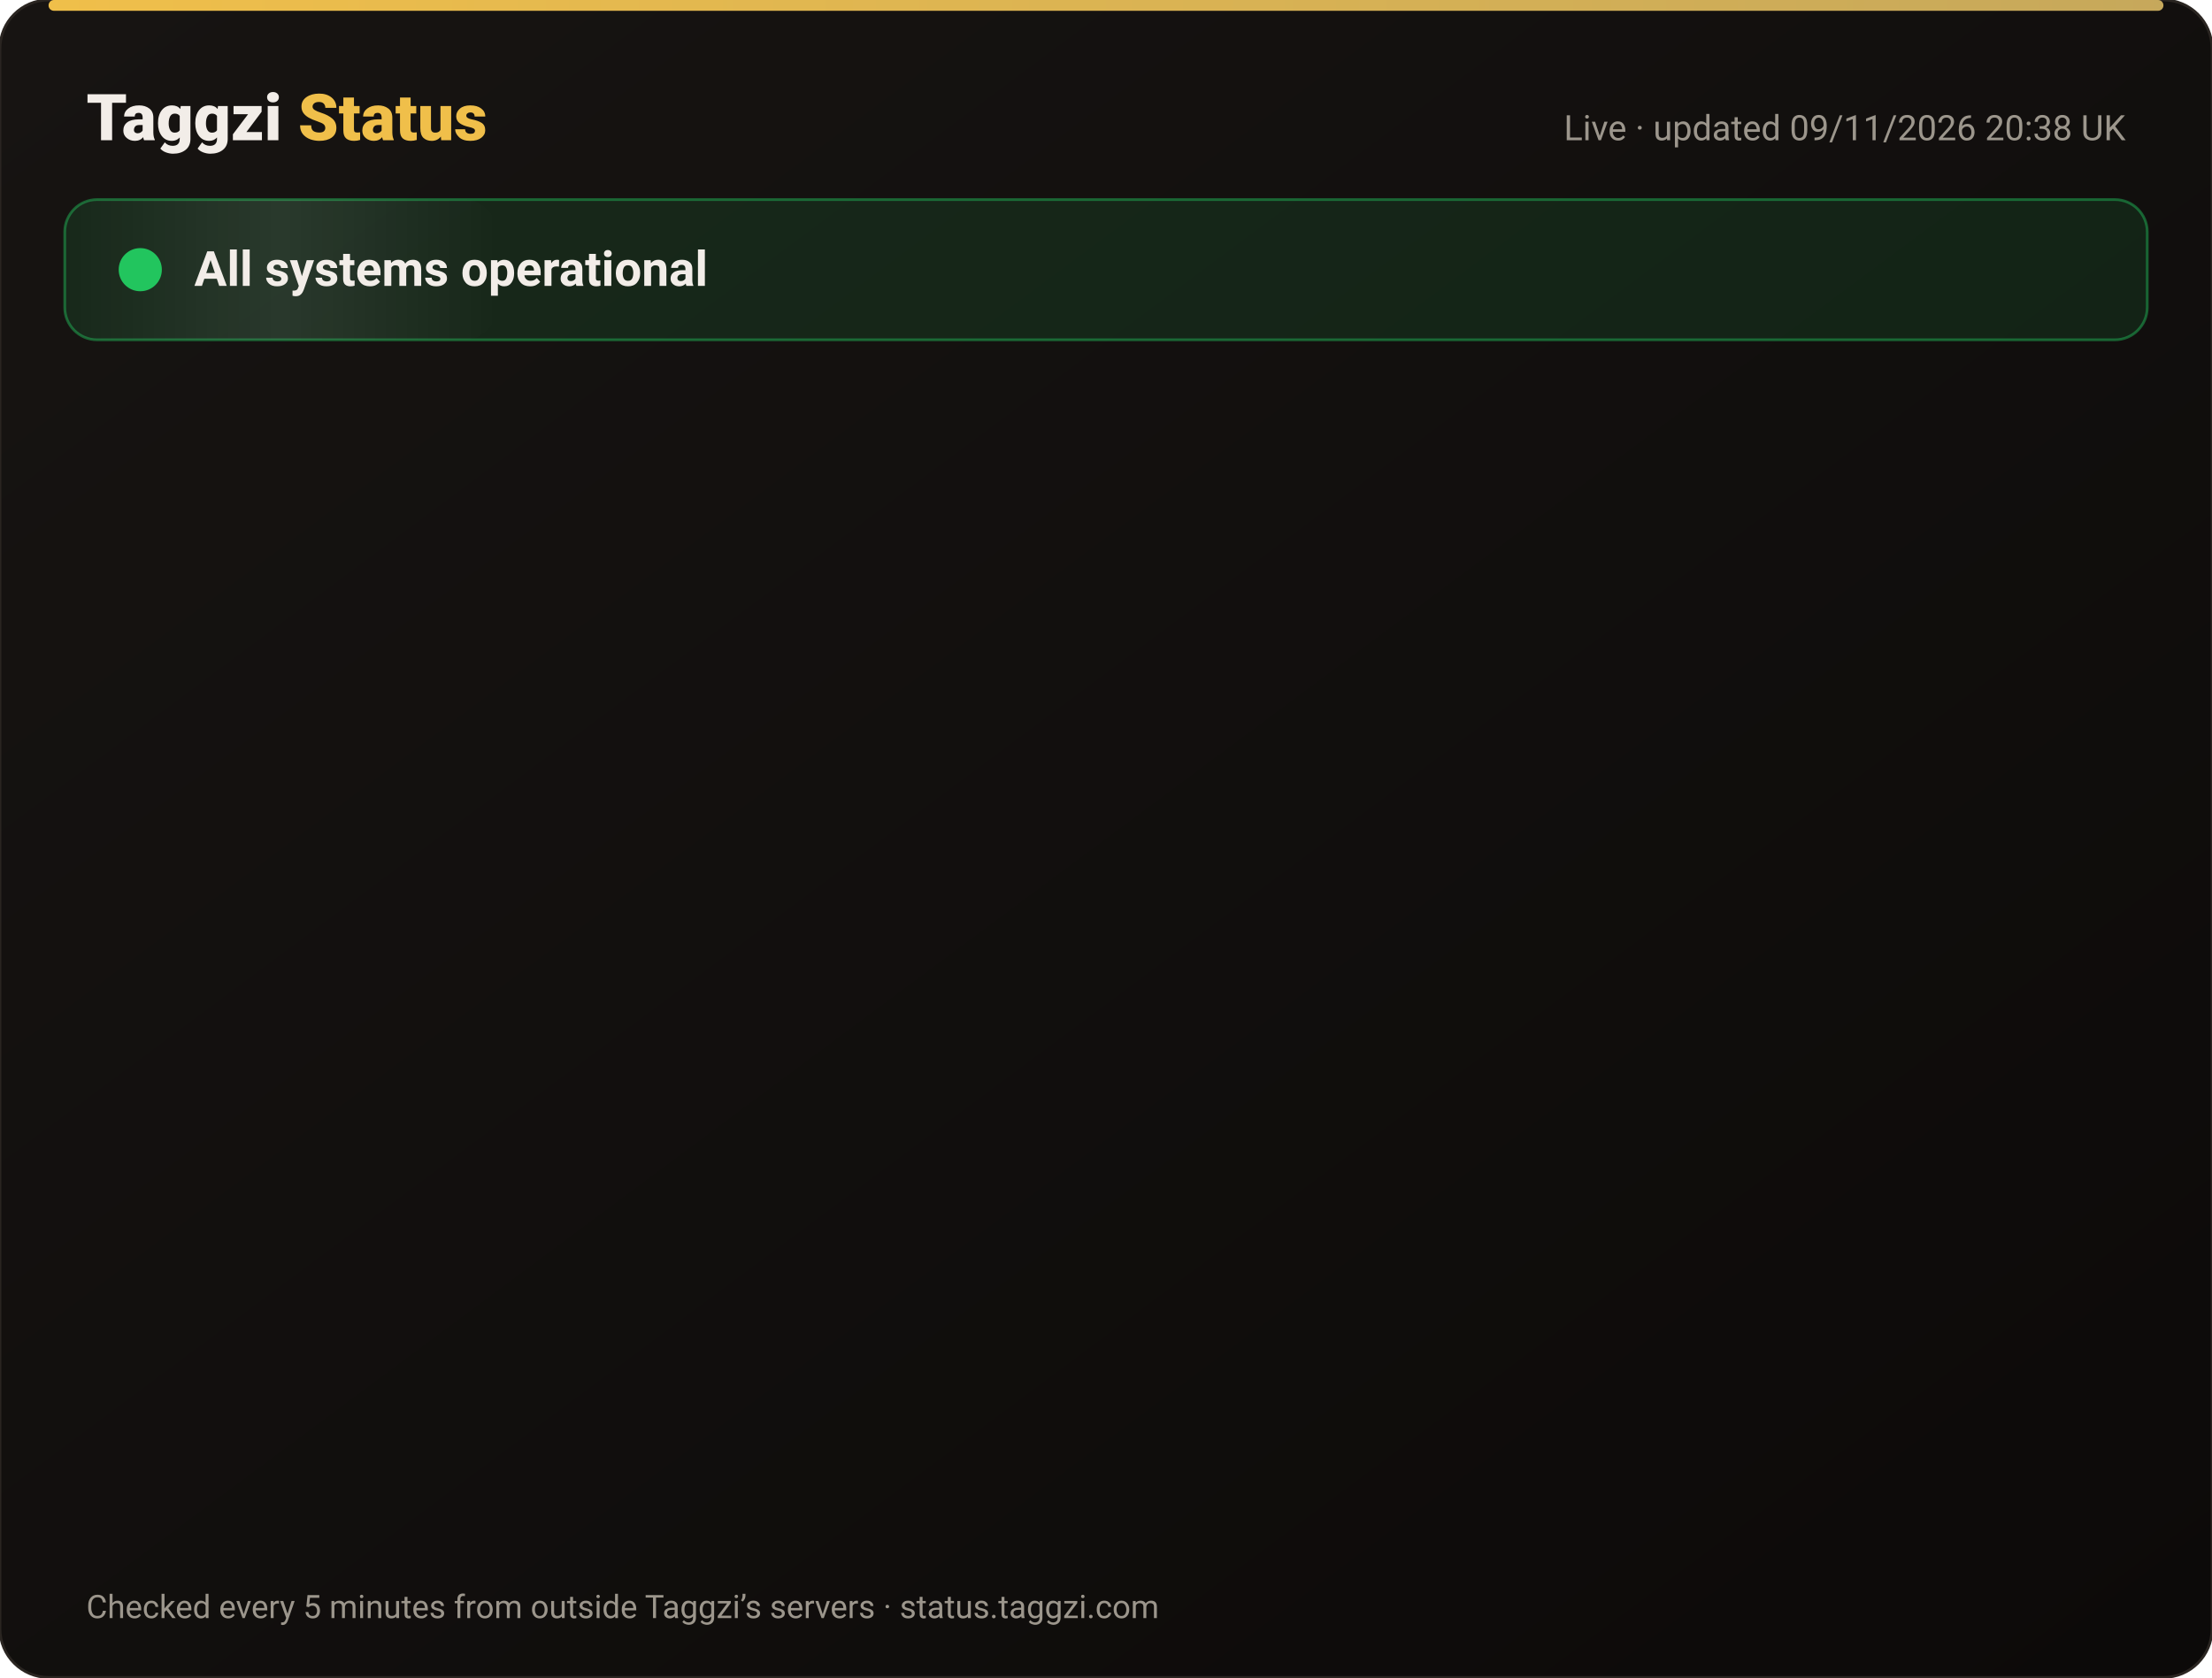
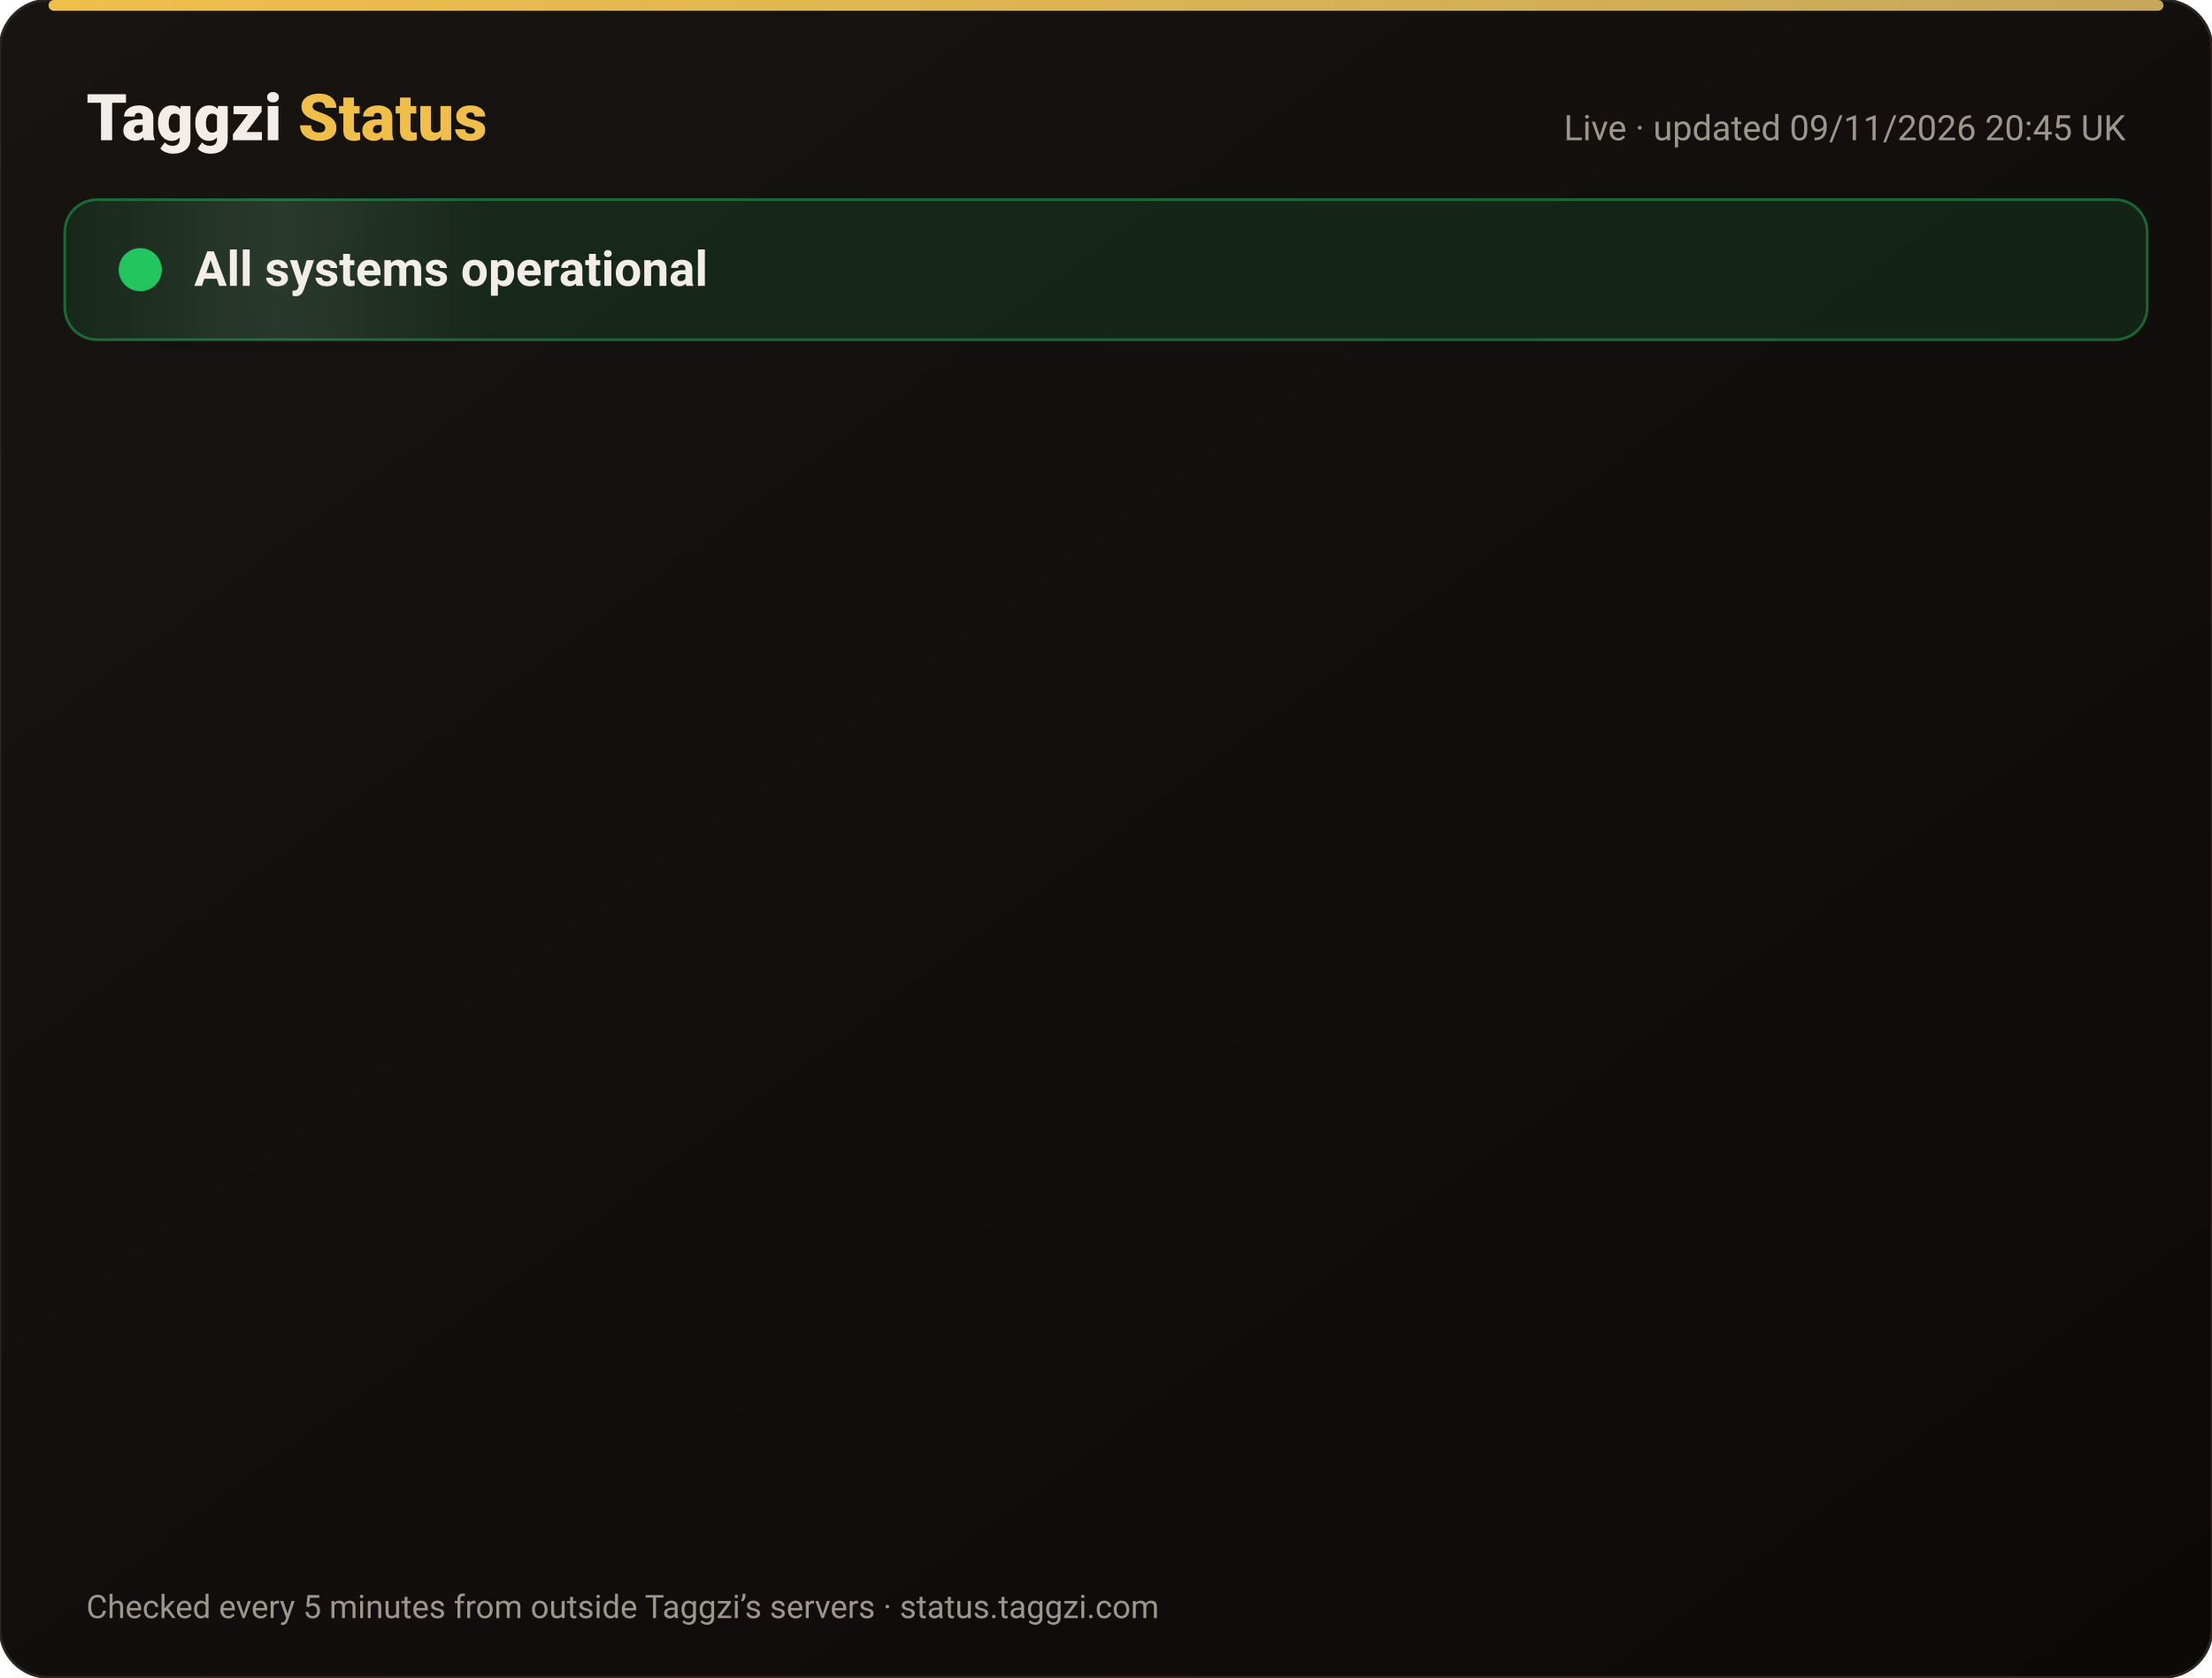
<svg xmlns="http://www.w3.org/2000/svg" width="820" height="622" viewBox="0 0 820 622" font-family="-apple-system,Segoe UI,Roboto,Helvetica,Arial,sans-serif">
  <defs>
    <linearGradient id="bg" x1="0" y1="0" x2="1" y2="1">
      <stop offset="0" stop-color="#171412" />
      <stop offset="1" stop-color="#0C0A09" />
    </linearGradient>
    <linearGradient id="gold" x1="0" x2="1">
      <stop offset="0" stop-color="#F0BF4A" />
      <stop offset="1" stop-color="#c6a85b" />
    </linearGradient>
    <linearGradient id="shine" x1="0" x2="1">
      <stop offset="0" stop-color="#fff" stop-opacity="0" />
      <stop offset=".5" stop-color="#fff" stop-opacity=".08" />
      <stop offset="1" stop-color="#fff" stop-opacity="0" />
    </linearGradient>
  </defs>
  <rect width="820" height="622" rx="18" fill="url(#bg)" stroke="#2a2521" />
  <rect x="18" y="0" width="784" height="4" rx="2" fill="url(#gold)" />
  <text x="32" y="52" font-size="24" font-weight="800" fill="#F2EDE8">Taggzi <tspan fill="#F0BF4A">Status</tspan>
  </text>
-   <text x="788" y="52" font-size="13" fill="#9C968C" text-anchor="end">Live · updated 09/11/2026 20:38 UK</text>
+   <text x="788" y="52" font-size="13" fill="#9C968C" text-anchor="end">Live · updated 09/11/2026 20:45 UK</text>
  <rect x="24" y="74" width="772" height="52" rx="12" fill="#22c55e" fill-opacity=".12" stroke="#22c55e" stroke-opacity=".45" />
  <rect x="24" y="74" width="160" height="52" rx="12" fill="url(#shine)">
    <animate attributeName="x" from="-160" to="820" dur="4s" repeatCount="indefinite" />
  </rect>
  <circle cx="52" cy="100" r="7" fill="#22c55e" />
  <circle cx="52" cy="100" r="7" fill="none" stroke="#22c55e" stroke-width="2">
    <animate attributeName="r" values="7;15;7" dur="2s" repeatCount="indefinite" />
    <animate attributeName="opacity" values=".9;0;.9" dur="2s" repeatCount="indefinite" />
  </circle>
  <text x="72" y="106" font-size="18" font-weight="700" fill="#F2EDE8">All systems operational</text>
  <g opacity="0">
    <animate attributeName="opacity" from="0" to="1" begin="0.00s" dur=".6s" fill="freeze" />
    <line x1="32" y1="188" x2="788" y2="188" stroke="#2a2521" />
    <circle cx="44" cy="166" r="6" fill="#22c55e">
      <animate attributeName="opacity" values="1;.45;1" dur="2.4s" begin="0.00s" repeatCount="indefinite" />
    </circle>
    <text x="62" y="171" font-size="15" font-weight="650" fill="#F2EDE8">Website</text>
    <text x="630" y="171" font-size="13" fill="#9C968C" text-anchor="end">99.97% uptime</text>
    <rect x="648" y="154" width="140" height="24" rx="12" fill="#22c55e" fill-opacity=".14" stroke="#22c55e" stroke-opacity=".5" />
    <text x="718" y="171" font-size="12" font-weight="700" fill="#22c55e" text-anchor="middle">Operational</text>
  </g>
  <g opacity="0">
    <animate attributeName="opacity" from="0" to="1" begin="0.15s" dur=".6s" fill="freeze" />
    <line x1="32" y1="234" x2="788" y2="234" stroke="#2a2521" />
    <circle cx="44" cy="212" r="6" fill="#22c55e">
      <animate attributeName="opacity" values="1;.45;1" dur="2.4s" begin="0.15s" repeatCount="indefinite" />
    </circle>
    <text x="62" y="217" font-size="15" font-weight="650" fill="#F2EDE8">Tag scans</text>
    <text x="630" y="217" font-size="13" fill="#9C968C" text-anchor="end">99.97% uptime</text>
    <rect x="648" y="200" width="140" height="24" rx="12" fill="#22c55e" fill-opacity=".14" stroke="#22c55e" stroke-opacity=".5" />
    <text x="718" y="217" font-size="12" font-weight="700" fill="#22c55e" text-anchor="middle">Operational</text>
  </g>
  <g opacity="0">
    <animate attributeName="opacity" from="0" to="1" begin="0.30s" dur=".6s" fill="freeze" />
    <line x1="32" y1="280" x2="788" y2="280" stroke="#2a2521" />
    <circle cx="44" cy="258" r="6" fill="#22c55e">
      <animate attributeName="opacity" values="1;.45;1" dur="2.4s" begin="0.30s" repeatCount="indefinite" />
    </circle>
    <text x="62" y="263" font-size="15" font-weight="650" fill="#F2EDE8">Manual tag lookup</text>
    <text x="630" y="263" font-size="13" fill="#9C968C" text-anchor="end">99.97% uptime</text>
    <rect x="648" y="246" width="140" height="24" rx="12" fill="#22c55e" fill-opacity=".14" stroke="#22c55e" stroke-opacity=".5" />
    <text x="718" y="263" font-size="12" font-weight="700" fill="#22c55e" text-anchor="middle">Operational</text>
  </g>
  <g opacity="0">
    <animate attributeName="opacity" from="0" to="1" begin="0.45s" dur=".6s" fill="freeze" />
    <line x1="32" y1="326" x2="788" y2="326" stroke="#2a2521" />
    <circle cx="44" cy="304" r="6" fill="#22c55e">
      <animate attributeName="opacity" values="1;.45;1" dur="2.4s" begin="0.45s" repeatCount="indefinite" />
    </circle>
    <text x="62" y="309" font-size="15" font-weight="650" fill="#F2EDE8">App &amp; login</text>
    <text x="630" y="309" font-size="13" fill="#9C968C" text-anchor="end">99.97% uptime</text>
    <rect x="648" y="292" width="140" height="24" rx="12" fill="#22c55e" fill-opacity=".14" stroke="#22c55e" stroke-opacity=".5" />
    <text x="718" y="309" font-size="12" font-weight="700" fill="#22c55e" text-anchor="middle">Operational</text>
  </g>
  <g opacity="0">
    <animate attributeName="opacity" from="0" to="1" begin="0.60s" dur=".6s" fill="freeze" />
    <line x1="32" y1="372" x2="788" y2="372" stroke="#2a2521" />
    <circle cx="44" cy="350" r="6" fill="#22c55e">
      <animate attributeName="opacity" values="1;.45;1" dur="2.4s" begin="0.60s" repeatCount="indefinite" />
    </circle>
    <text x="62" y="355" font-size="15" font-weight="650" fill="#F2EDE8">Community alerts</text>
    <text x="630" y="355" font-size="13" fill="#9C968C" text-anchor="end">99.97% uptime</text>
    <rect x="648" y="338" width="140" height="24" rx="12" fill="#22c55e" fill-opacity=".14" stroke="#22c55e" stroke-opacity=".5" />
    <text x="718" y="355" font-size="12" font-weight="700" fill="#22c55e" text-anchor="middle">Operational</text>
  </g>
  <g opacity="0">
    <animate attributeName="opacity" from="0" to="1" begin="0.75s" dur=".6s" fill="freeze" />
    <line x1="32" y1="418" x2="788" y2="418" stroke="#2a2521" />
    <circle cx="44" cy="396" r="6" fill="#22c55e">
      <animate attributeName="opacity" values="1;.45;1" dur="2.4s" begin="0.75s" repeatCount="indefinite" />
    </circle>
    <text x="62" y="401" font-size="15" font-weight="650" fill="#F2EDE8">Private calling</text>
    <text x="630" y="401" font-size="13" fill="#9C968C" text-anchor="end">99.97% uptime</text>
    <rect x="648" y="384" width="140" height="24" rx="12" fill="#22c55e" fill-opacity=".14" stroke="#22c55e" stroke-opacity=".5" />
    <text x="718" y="401" font-size="12" font-weight="700" fill="#22c55e" text-anchor="middle">Operational</text>
  </g>
  <g opacity="0">
    <animate attributeName="opacity" from="0" to="1" begin="0.90s" dur=".6s" fill="freeze" />
    <line x1="32" y1="464" x2="788" y2="464" stroke="#2a2521" />
    <circle cx="44" cy="442" r="6" fill="#22c55e">
      <animate attributeName="opacity" values="1;.45;1" dur="2.4s" begin="0.90s" repeatCount="indefinite" />
    </circle>
    <text x="62" y="447" font-size="15" font-weight="650" fill="#F2EDE8">Payments</text>
    <text x="630" y="447" font-size="13" fill="#9C968C" text-anchor="end">99.96% uptime</text>
    <rect x="648" y="430" width="140" height="24" rx="12" fill="#22c55e" fill-opacity=".14" stroke="#22c55e" stroke-opacity=".5" />
    <text x="718" y="447" font-size="12" font-weight="700" fill="#22c55e" text-anchor="middle">Operational</text>
  </g>
  <g opacity="0">
    <animate attributeName="opacity" from="0" to="1" begin="1.05s" dur=".6s" fill="freeze" />
    <line x1="32" y1="510" x2="788" y2="510" stroke="#2a2521" />
    <circle cx="44" cy="488" r="6" fill="#22c55e">
      <animate attributeName="opacity" values="1;.45;1" dur="2.4s" begin="1.05s" repeatCount="indefinite" />
    </circle>
    <text x="62" y="493" font-size="15" font-weight="650" fill="#F2EDE8">Email &amp; support</text>
    <text x="630" y="493" font-size="13" fill="#9C968C" text-anchor="end">99.97% uptime</text>
    <rect x="648" y="476" width="140" height="24" rx="12" fill="#22c55e" fill-opacity=".14" stroke="#22c55e" stroke-opacity=".5" />
    <text x="718" y="493" font-size="12" font-weight="700" fill="#22c55e" text-anchor="middle">Operational</text>
  </g>
  <g opacity="0">
    <animate attributeName="opacity" from="0" to="1" begin="1.20s" dur=".6s" fill="freeze" />
    <line x1="32" y1="556" x2="788" y2="556" stroke="#2a2521" />
    <circle cx="44" cy="534" r="6" fill="#22c55e">
      <animate attributeName="opacity" values="1;.45;1" dur="2.4s" begin="1.20s" repeatCount="indefinite" />
    </circle>
    <text x="62" y="539" font-size="15" font-weight="650" fill="#F2EDE8">Secure connection (SSL)</text>
    <text x="630" y="539" font-size="13" fill="#9C968C" text-anchor="end">100.00% uptime</text>
    <rect x="648" y="522" width="140" height="24" rx="12" fill="#22c55e" fill-opacity=".14" stroke="#22c55e" stroke-opacity=".5" />
    <text x="718" y="539" font-size="12" font-weight="700" fill="#22c55e" text-anchor="middle">Operational</text>
  </g>
  <text x="32" y="600" font-size="12" fill="#9C968C">Checked every 5 minutes from outside Taggzi’s servers · status.taggzi.com</text>
</svg>
